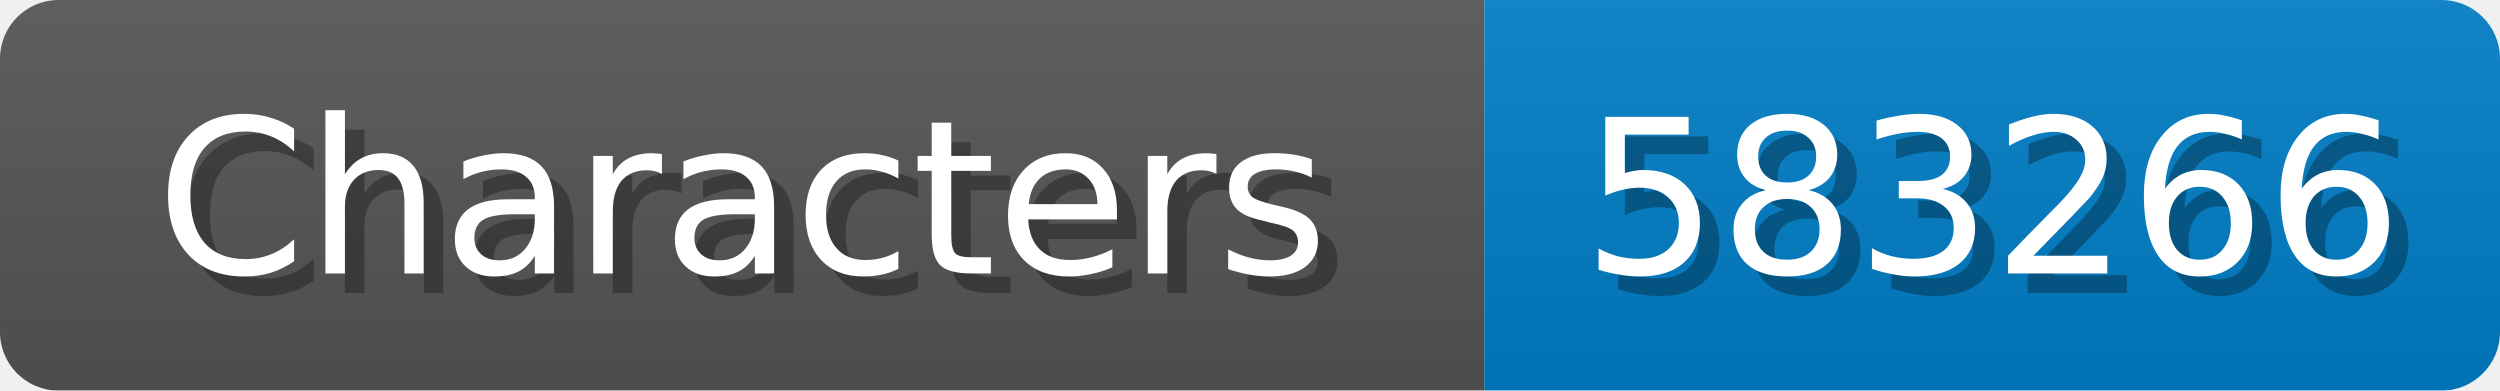
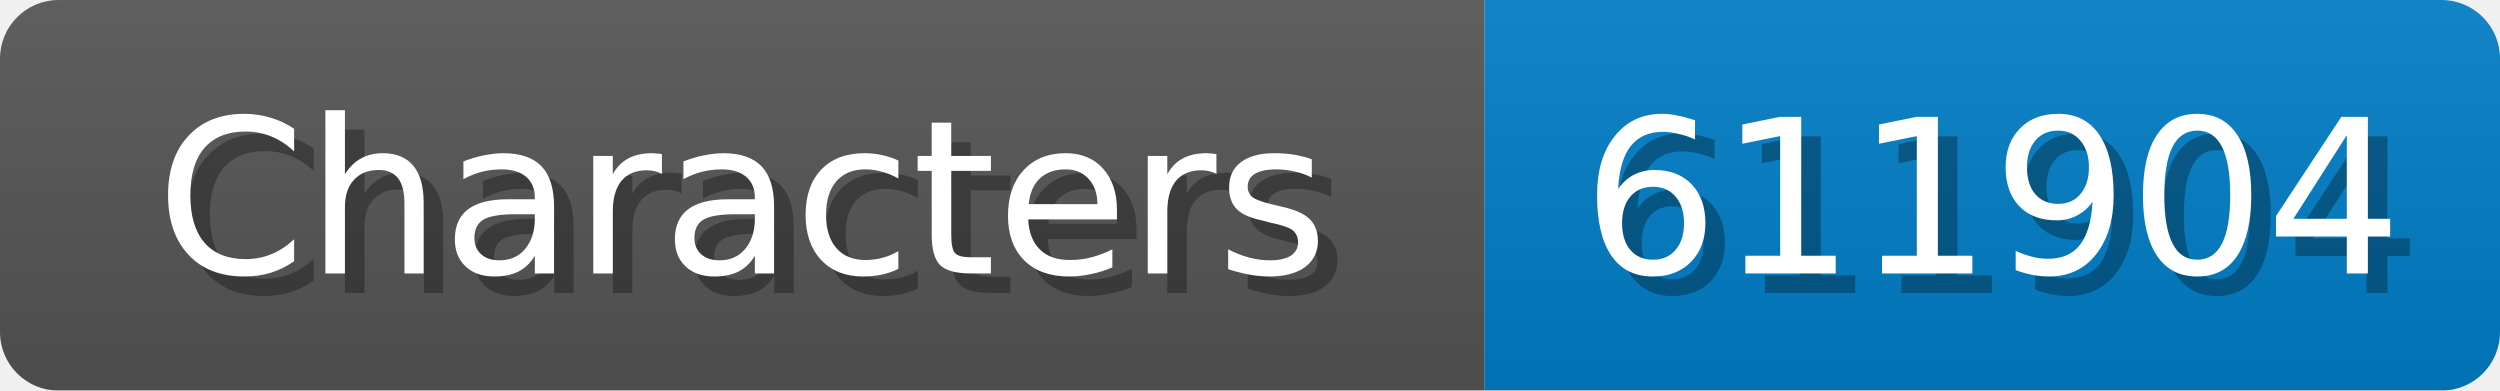
<svg xmlns="http://www.w3.org/2000/svg" width="128" height="20">
  <linearGradient id="b" x2="0" y2="100%">
    <stop offset="0" stop-color="#bbb" stop-opacity=".1" />
    <stop offset="1" stop-opacity=".1" />
  </linearGradient>
  <mask id="anybadge_1">
    <rect width="128" height="20" rx="3" fill="#fff" />
  </mask>
  <g mask="url(#anybadge_1)">
    <path fill="#555" d="M0 0h76v20H0z" />
    <path fill="#007ec6" d="M76 0h52v20H76z" />
    <path fill="url(#b)" d="M0 0h128v20H0z" />
  </g>
  <g fill="#fff" text-anchor="middle" font-family="DejaVu Sans,Verdana,Geneva,sans-serif" font-size="11">
    <text x="39.0" y="15" fill="#010101" fill-opacity=".3">Characters</text>
    <text x="38.0" y="14">Characters</text>
  </g>
  <g fill="#fff" text-anchor="middle" font-family="DejaVu Sans,Verdana,Geneva,sans-serif" font-size="11">
-     <text x="103.0" y="15" fill="#010101" fill-opacity=".3">583266</text>
-     <text x="102.0" y="14">583266</text>
+     <text x="103.0" y="15" fill="#010101" fill-opacity=".3">611904</text>
+     <text x="102.0" y="14">611904</text>
  </g>
</svg>
